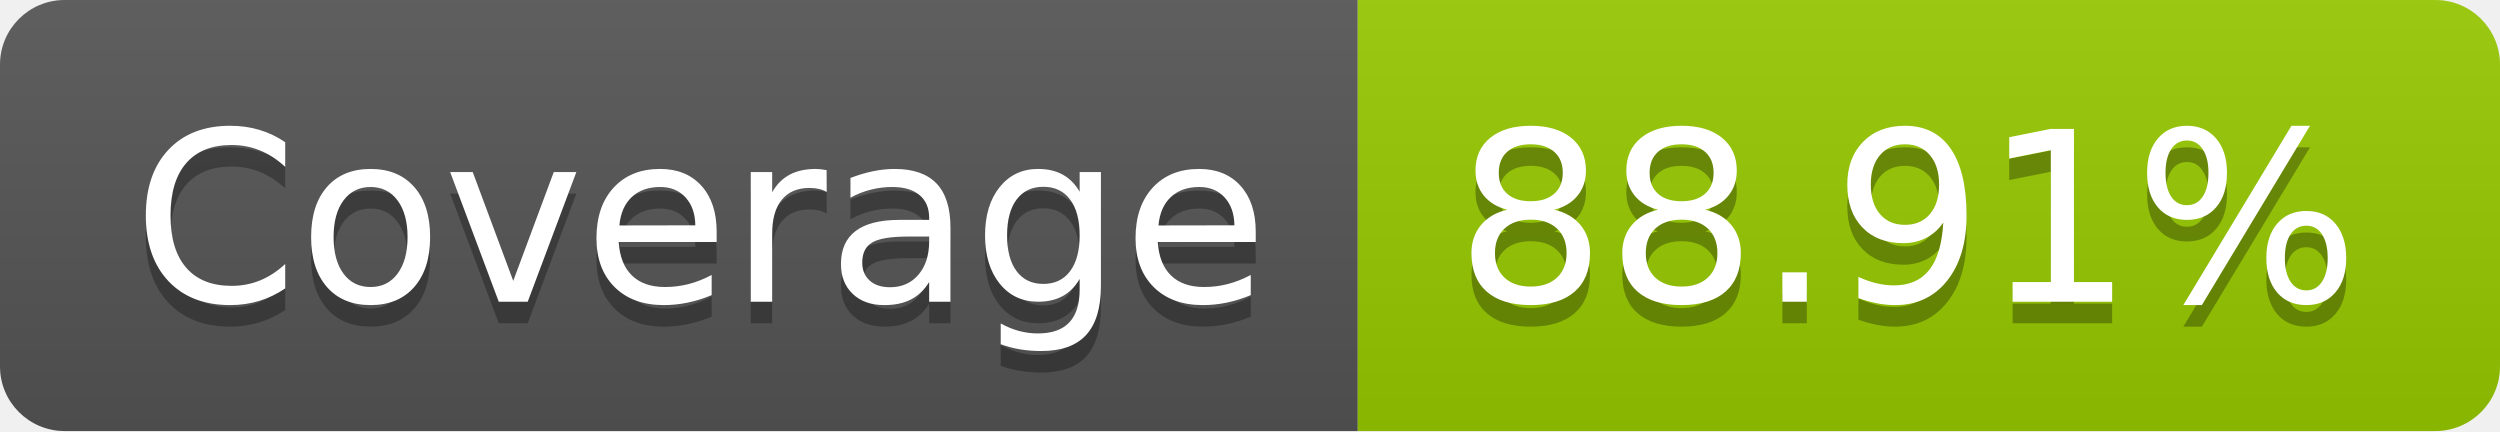
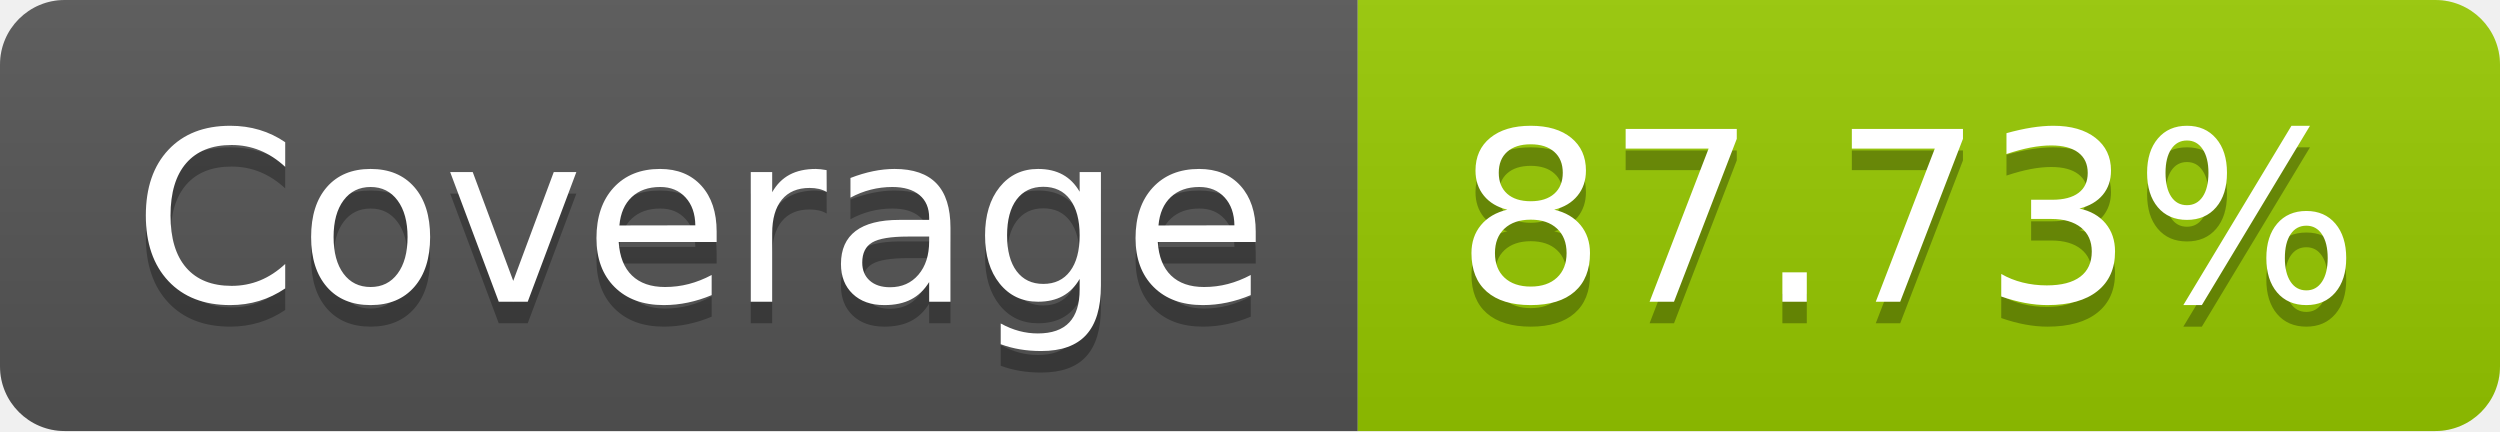
- <svg xmlns="http://www.w3.org/2000/svg" width="116" height="20" role="img" aria-label="Coverage: 88.91%">
+ <svg xmlns="http://www.w3.org/2000/svg" width="116" height="20" role="img" aria-label="Coverage: 87.73%">
  <linearGradient id="s" x2="0" y2="100%">
    <stop offset="0" stop-color="#bbb" stop-opacity=".1" />
    <stop offset="1" stop-opacity=".1" />
  </linearGradient>
  <clipPath id="r">
    <rect width="116" height="20" rx="3" fill="#fff" />
  </clipPath>
  <g clip-path="url(#r)">
    <rect width="63" height="20" fill="#555" />
    <rect x="63" width="53" height="20" fill="#97ca00" />
    <rect width="116" height="20" fill="url(#s)" />
  </g>
  <g fill="#fff" text-anchor="middle" font-family="Verdana,Geneva,DejaVu Sans,sans-serif" text-rendering="geometricPrecision" font-size="110">
    <text aria-hidden="true" x="325" y="150" fill="#010101" fill-opacity=".3" transform="scale(.1)" textLength="530">Coverage</text>
    <text x="325" y="140" transform="scale(.1)" fill="#fff" textLength="530">Coverage</text>
-     <text aria-hidden="true" x="885" y="150" fill="#010101" fill-opacity=".3" transform="scale(.1)" textLength="430">88.91%</text>
-     <text x="885" y="140" transform="scale(.1)" fill="#fff" textLength="430">88.91%</text>
+     <text aria-hidden="true" x="885" y="150" fill="#010101" fill-opacity=".3" transform="scale(.1)" textLength="430">87.73%</text>
+     <text x="885" y="140" transform="scale(.1)" fill="#fff" textLength="430">87.73%</text>
  </g>
</svg>
